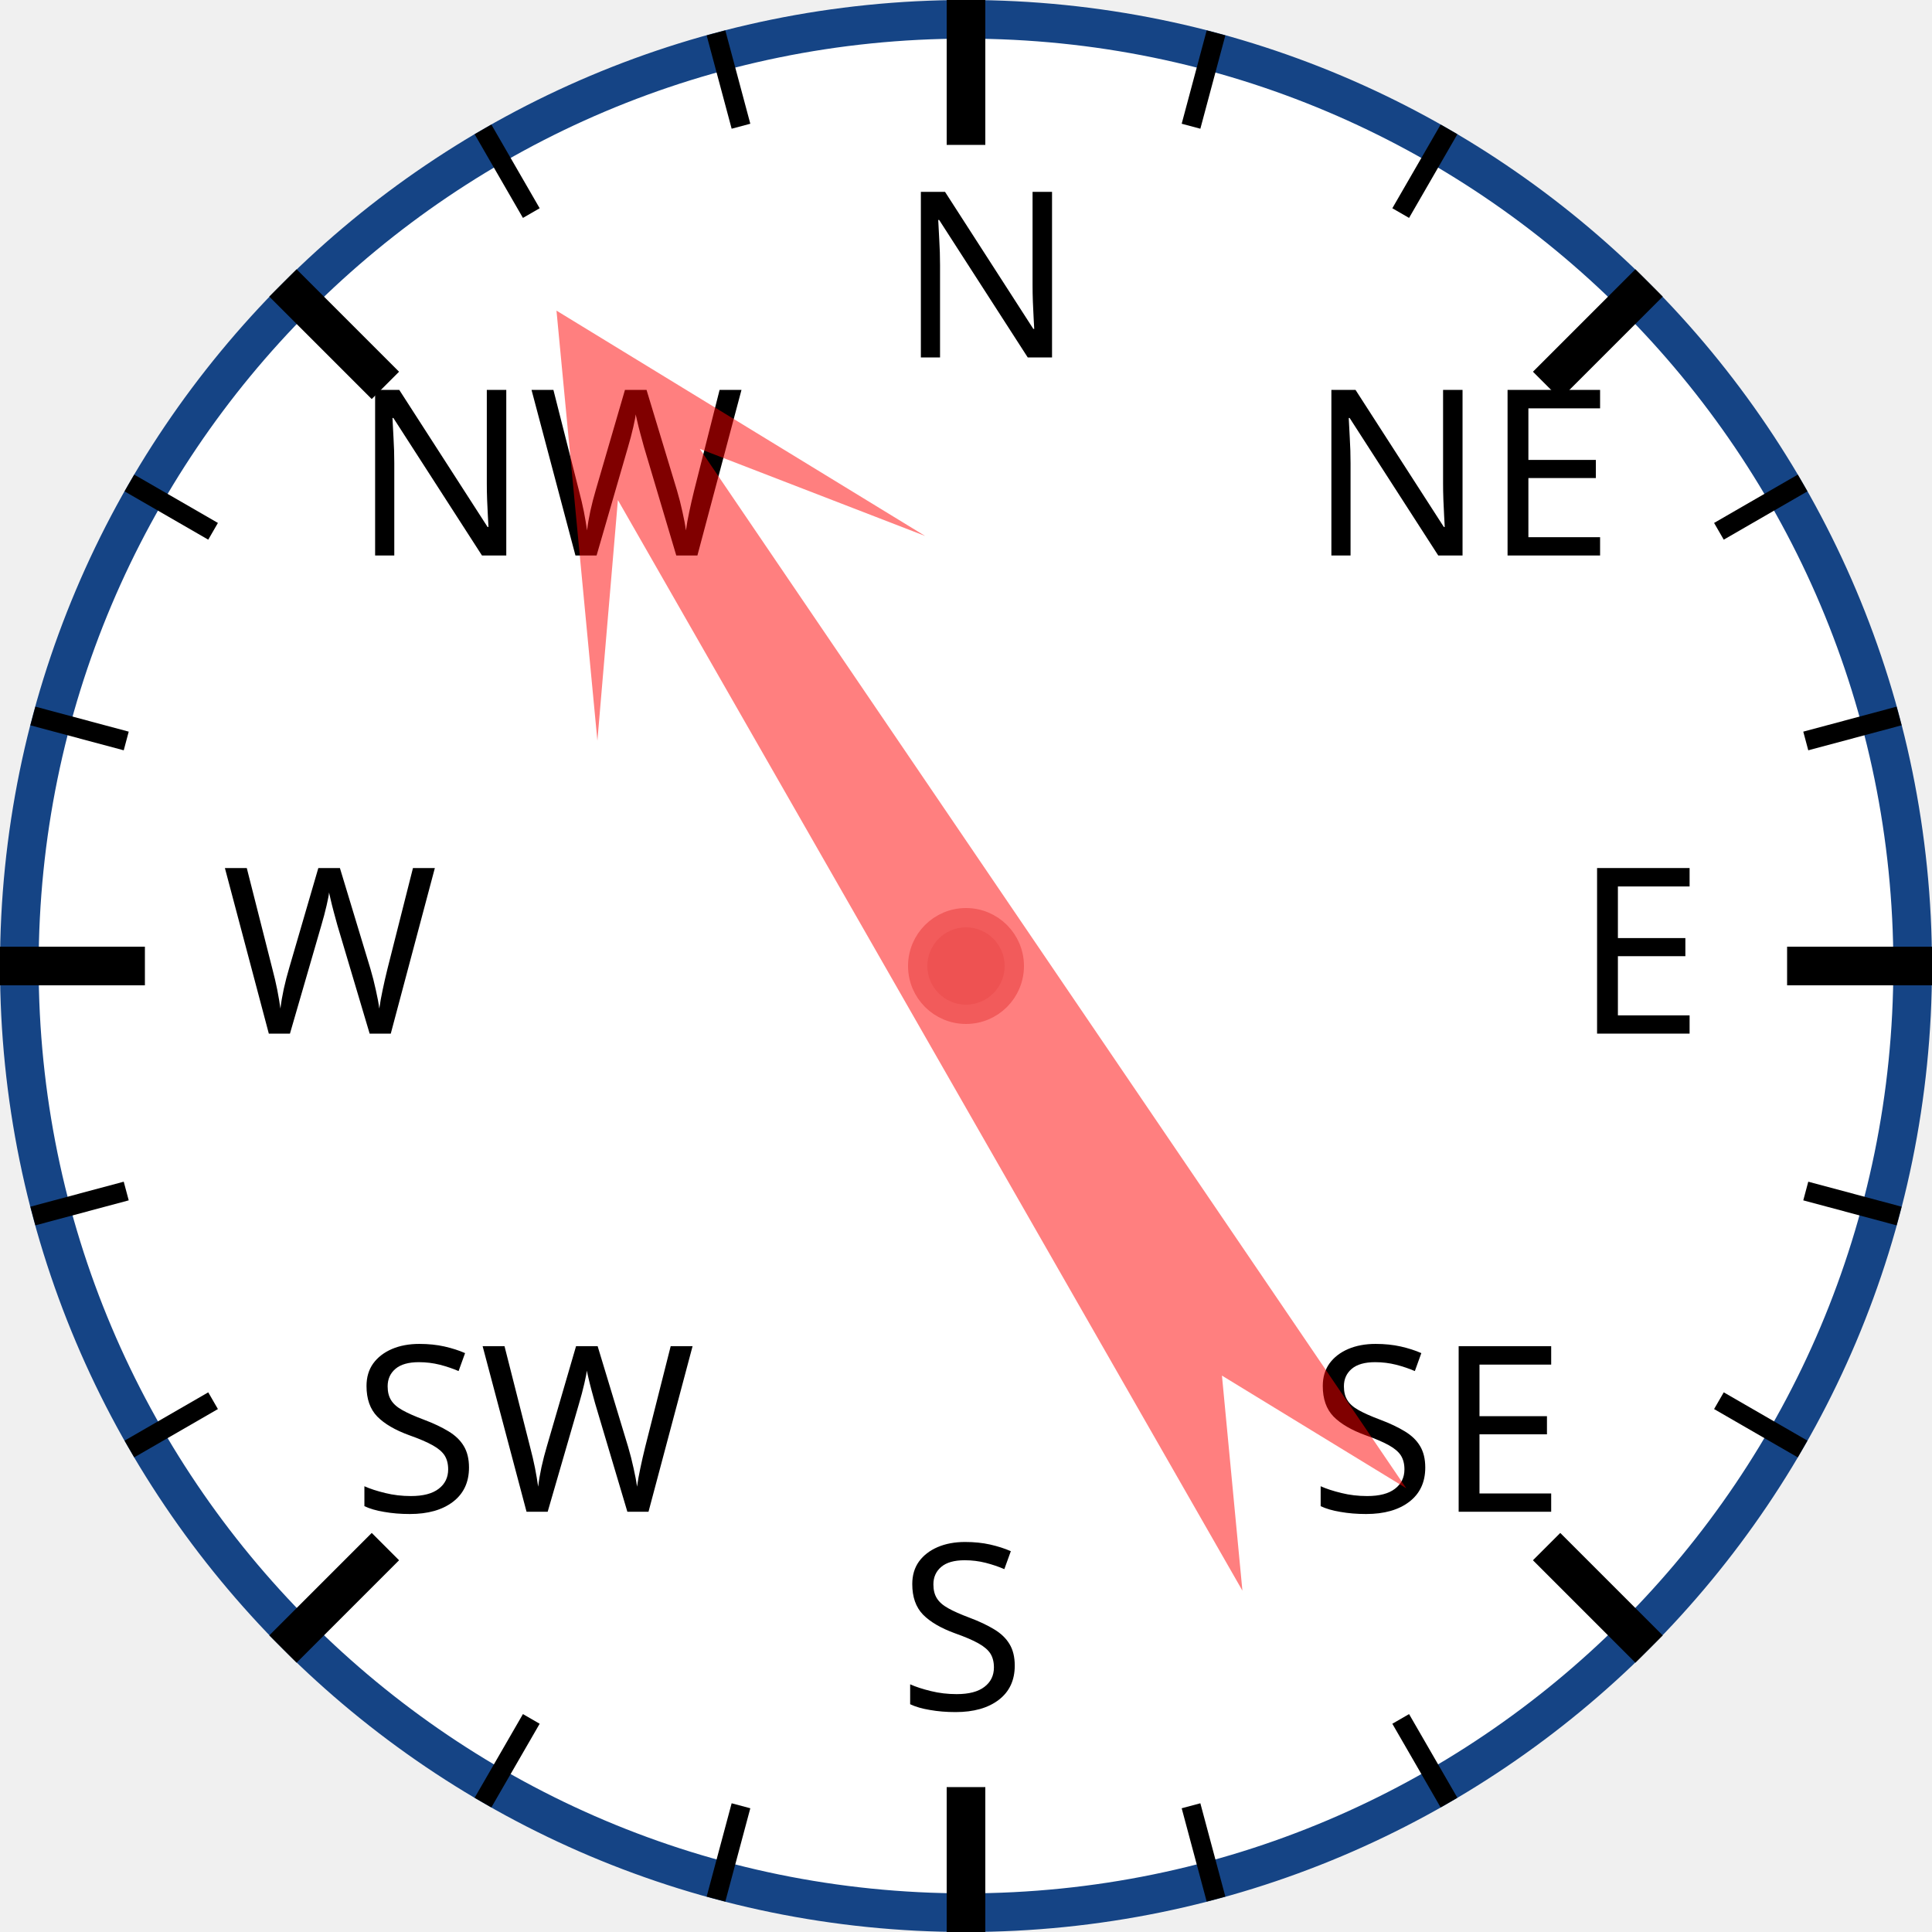
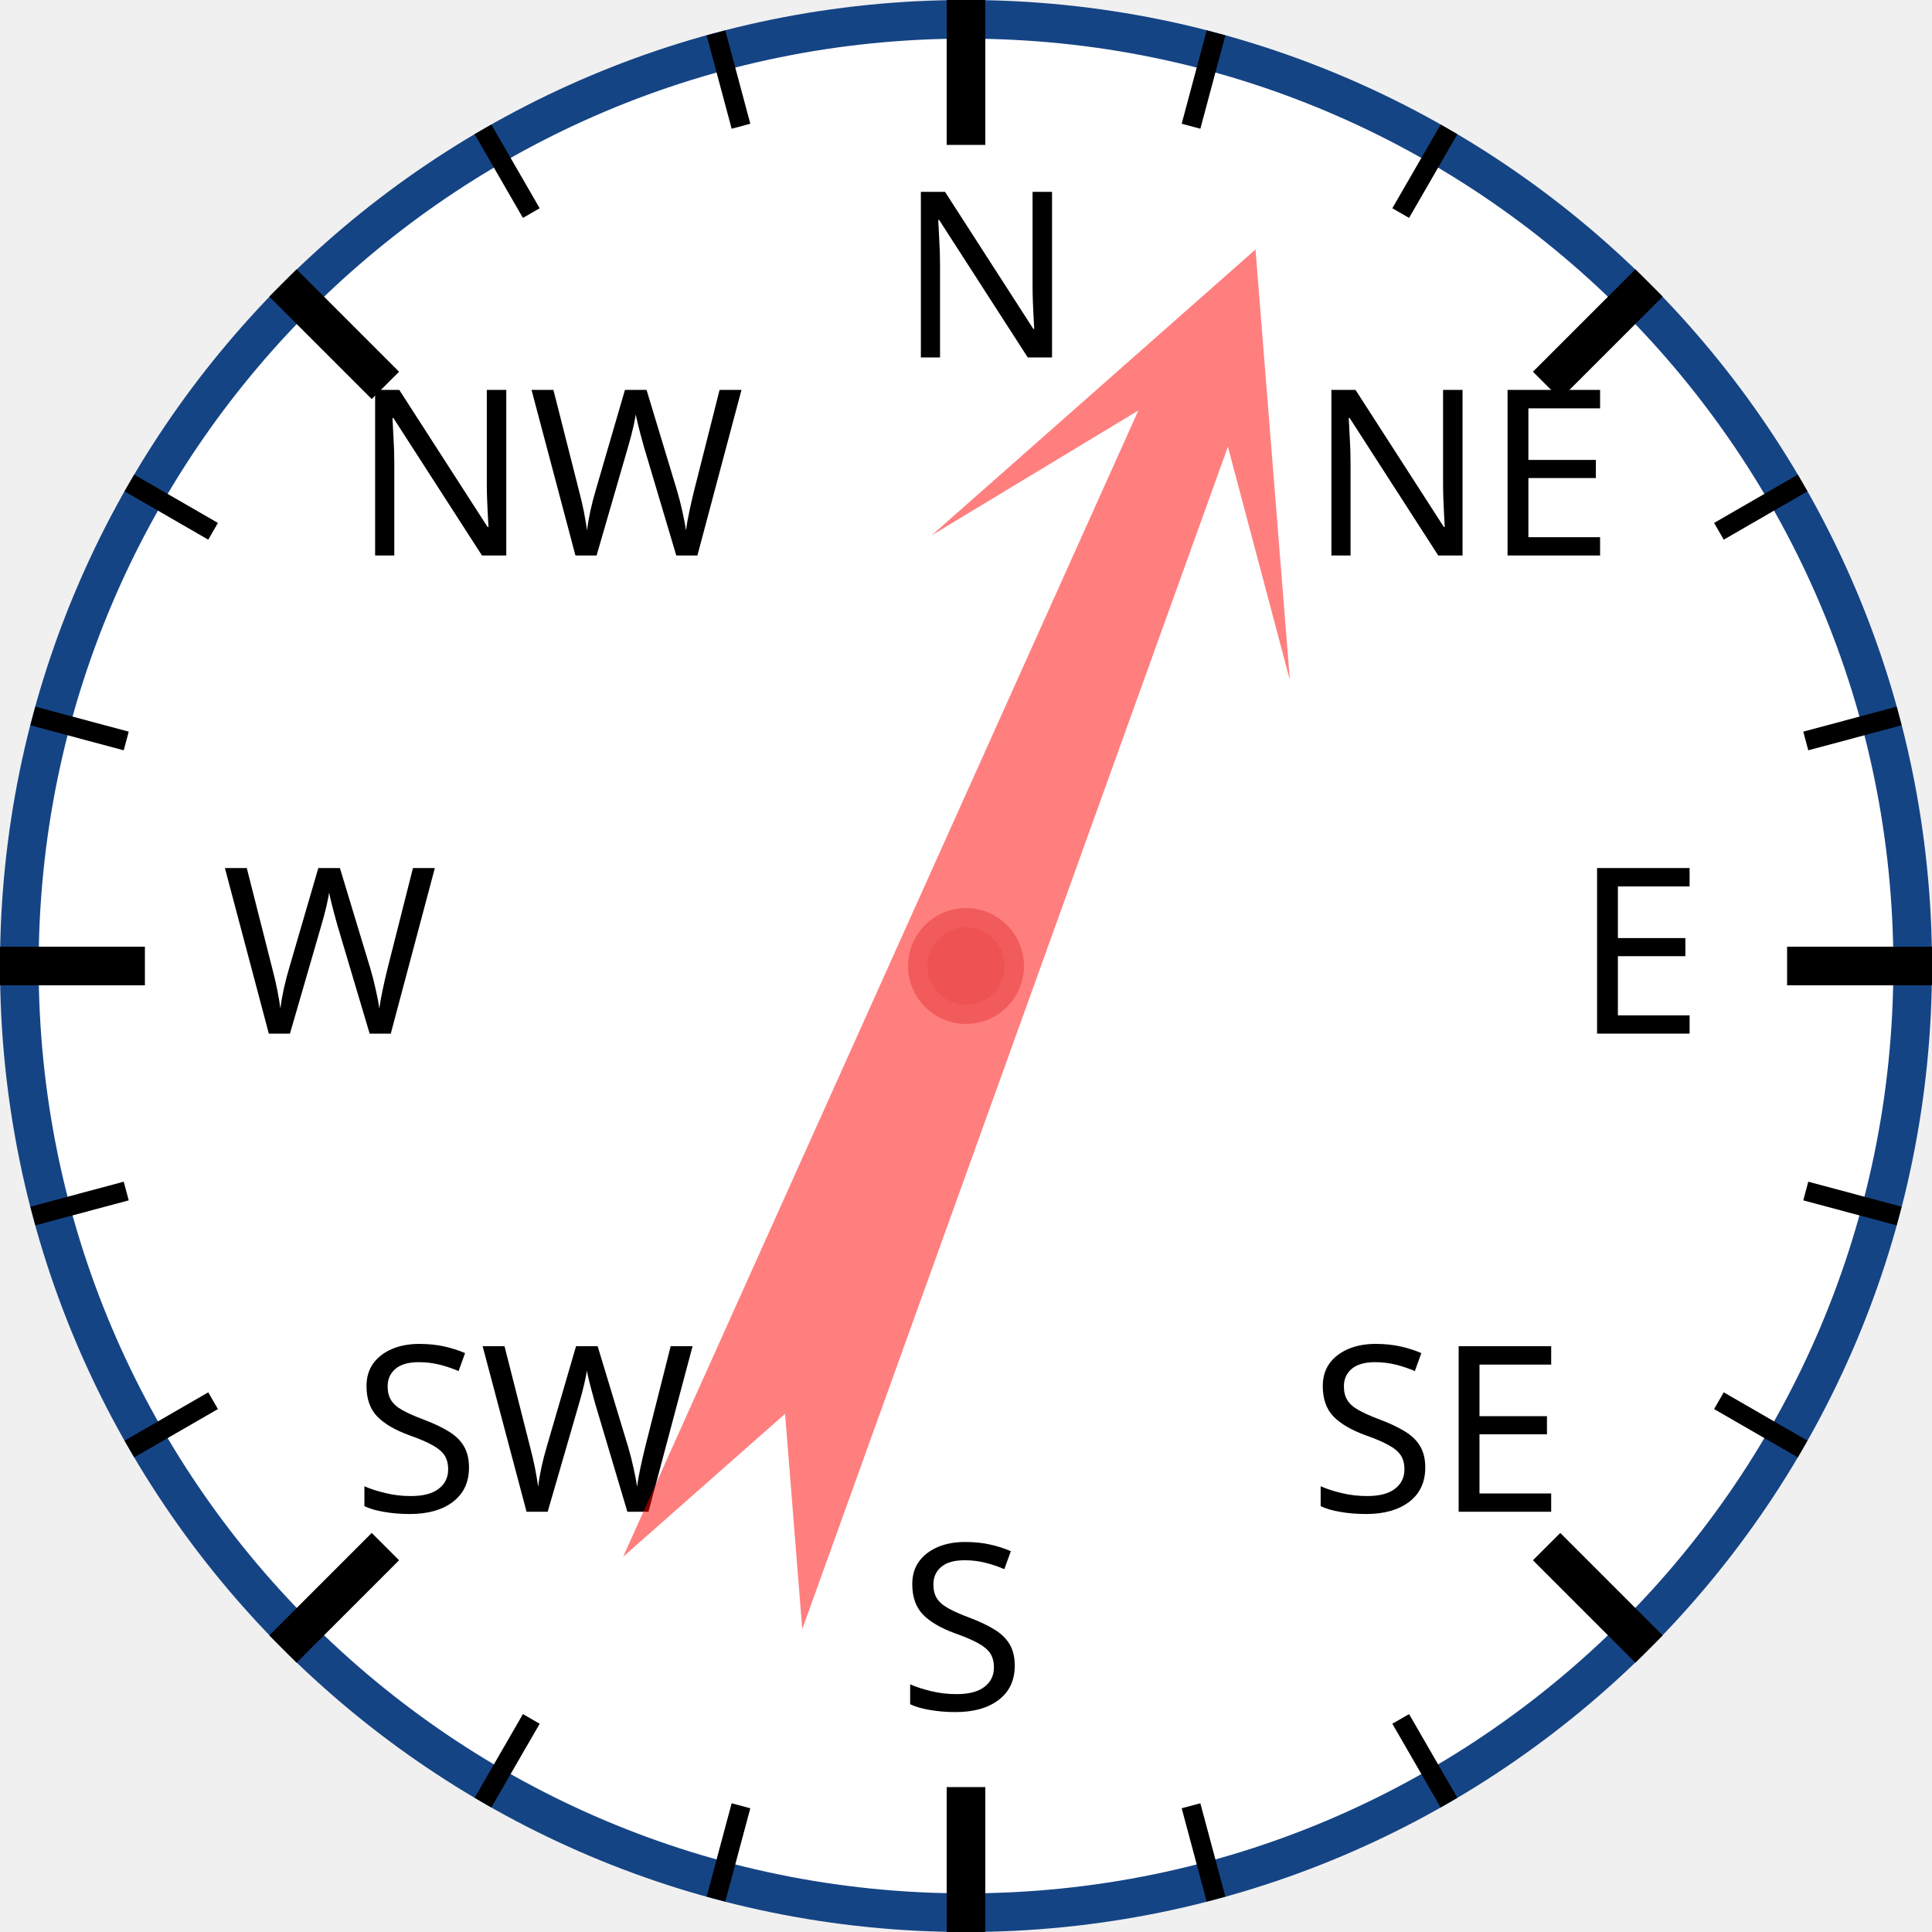
<svg xmlns="http://www.w3.org/2000/svg" width="120px" height="120px" viewBox="0 0 200 200">
  <circle cx="100" cy="100" r="98" style="fill: white; stroke: #154485; stroke-width: 4;" />
  <text x="93.0" y="37.0" style="font-family: sans-serif; font-size: 18pt;">N</text>
  <line x1="100.0" y1="0.0" x2="100.0" y2="15.0" style="stroke: black; stroke-width: 4;" />
  <line x1="74.118" y1="3.407" x2="76.706" y2="13.067" style="stroke: black; stroke-width: 2;" />
  <line x1="50" y1="13.397" x2="55" y2="22.058" style="stroke: black; stroke-width: 2;" />
  <text x="36.503" y="57.503" style="font-family: sans-serif; font-size: 18pt;">NW</text>
  <line x1="29.289" y1="29.289" x2="39.896" y2="39.896" style="stroke: black; stroke-width: 4;" />
  <line x1="13.397" y1="50" x2="22.058" y2="55" style="stroke: black; stroke-width: 2;" />
  <line x1="3.407" y1="74.118" x2="13.067" y2="76.706" style="stroke: black; stroke-width: 2;" />
  <text x="23.0" y="107.0" style="font-family: sans-serif; font-size: 18pt;">W</text>
  <line x1="0.0" y1="100.0" x2="15.0" y2="100.0" style="stroke: black; stroke-width: 4;" />
  <line x1="3.407" y1="125.882" x2="13.067" y2="123.294" style="stroke: black; stroke-width: 2;" />
  <line x1="13.397" y1="150" x2="22.058" y2="145" style="stroke: black; stroke-width: 2;" />
  <text x="36.503" y="156.497" style="font-family: sans-serif; font-size: 18pt;">SW</text>
  <line x1="29.289" y1="170.711" x2="39.896" y2="160.104" style="stroke: black; stroke-width: 4;" />
  <line x1="50" y1="186.603" x2="55" y2="177.942" style="stroke: black; stroke-width: 2;" />
  <line x1="74.118" y1="196.593" x2="76.706" y2="186.933" style="stroke: black; stroke-width: 2;" />
  <text x="93" y="177.0" style="font-family: sans-serif; font-size: 18pt;">S</text>
  <line x1="100" y1="200.0" x2="100" y2="185.0" style="stroke: black; stroke-width: 4;" />
  <line x1="125.882" y1="196.593" x2="123.294" y2="186.933" style="stroke: black; stroke-width: 2;" />
  <line x1="150.0" y1="186.603" x2="145.0" y2="177.942" style="stroke: black; stroke-width: 2;" />
  <text x="135.497" y="156.497" style="font-family: sans-serif; font-size: 18pt;">SE</text>
  <line x1="170.711" y1="170.711" x2="160.104" y2="160.104" style="stroke: black; stroke-width: 4;" />
  <line x1="186.603" y1="150" x2="177.942" y2="145" style="stroke: black; stroke-width: 2;" />
  <line x1="196.593" y1="125.882" x2="186.933" y2="123.294" style="stroke: black; stroke-width: 2;" />
  <text x="163.0" y="107" style="font-family: sans-serif; font-size: 18pt;">E</text>
  <line x1="200.0" y1="100" x2="185.0" y2="100" style="stroke: black; stroke-width: 4;" />
  <line x1="196.593" y1="74.118" x2="186.933" y2="76.706" style="stroke: black; stroke-width: 2;" />
  <line x1="186.603" y1="50" x2="177.942" y2="55" style="stroke: black; stroke-width: 2;" />
  <text x="135.497" y="57.503" style="font-family: sans-serif; font-size: 18pt;">NE</text>
  <line x1="170.711" y1="29.289" x2="160.104" y2="39.896" style="stroke: black; stroke-width: 4;" />
  <line x1="150" y1="13.397" x2="145" y2="22.058" style="stroke: black; stroke-width: 2;" />
  <line x1="125.882" y1="3.407" x2="123.294" y2="13.067" style="stroke: black; stroke-width: 2;" />
-   <polygon points="100 20 120 60 105 40 110 170 100 150 90 170 95 40 80 60" style="fill: red; fill-opacity: 0.5;" transform="rotate(328,100,100)" />
+   <polygon points="100 20 120 60 105 40 110 170 100 150 90 170 95 40 80 60" style="fill: red; fill-opacity: 0.5;" transform="rotate(22,100,100)" />
  <circle cx="100" cy="100" r="5" style="fill: #EE5252; stroke: #F25B5B; stroke-width: 2;" />
</svg>
